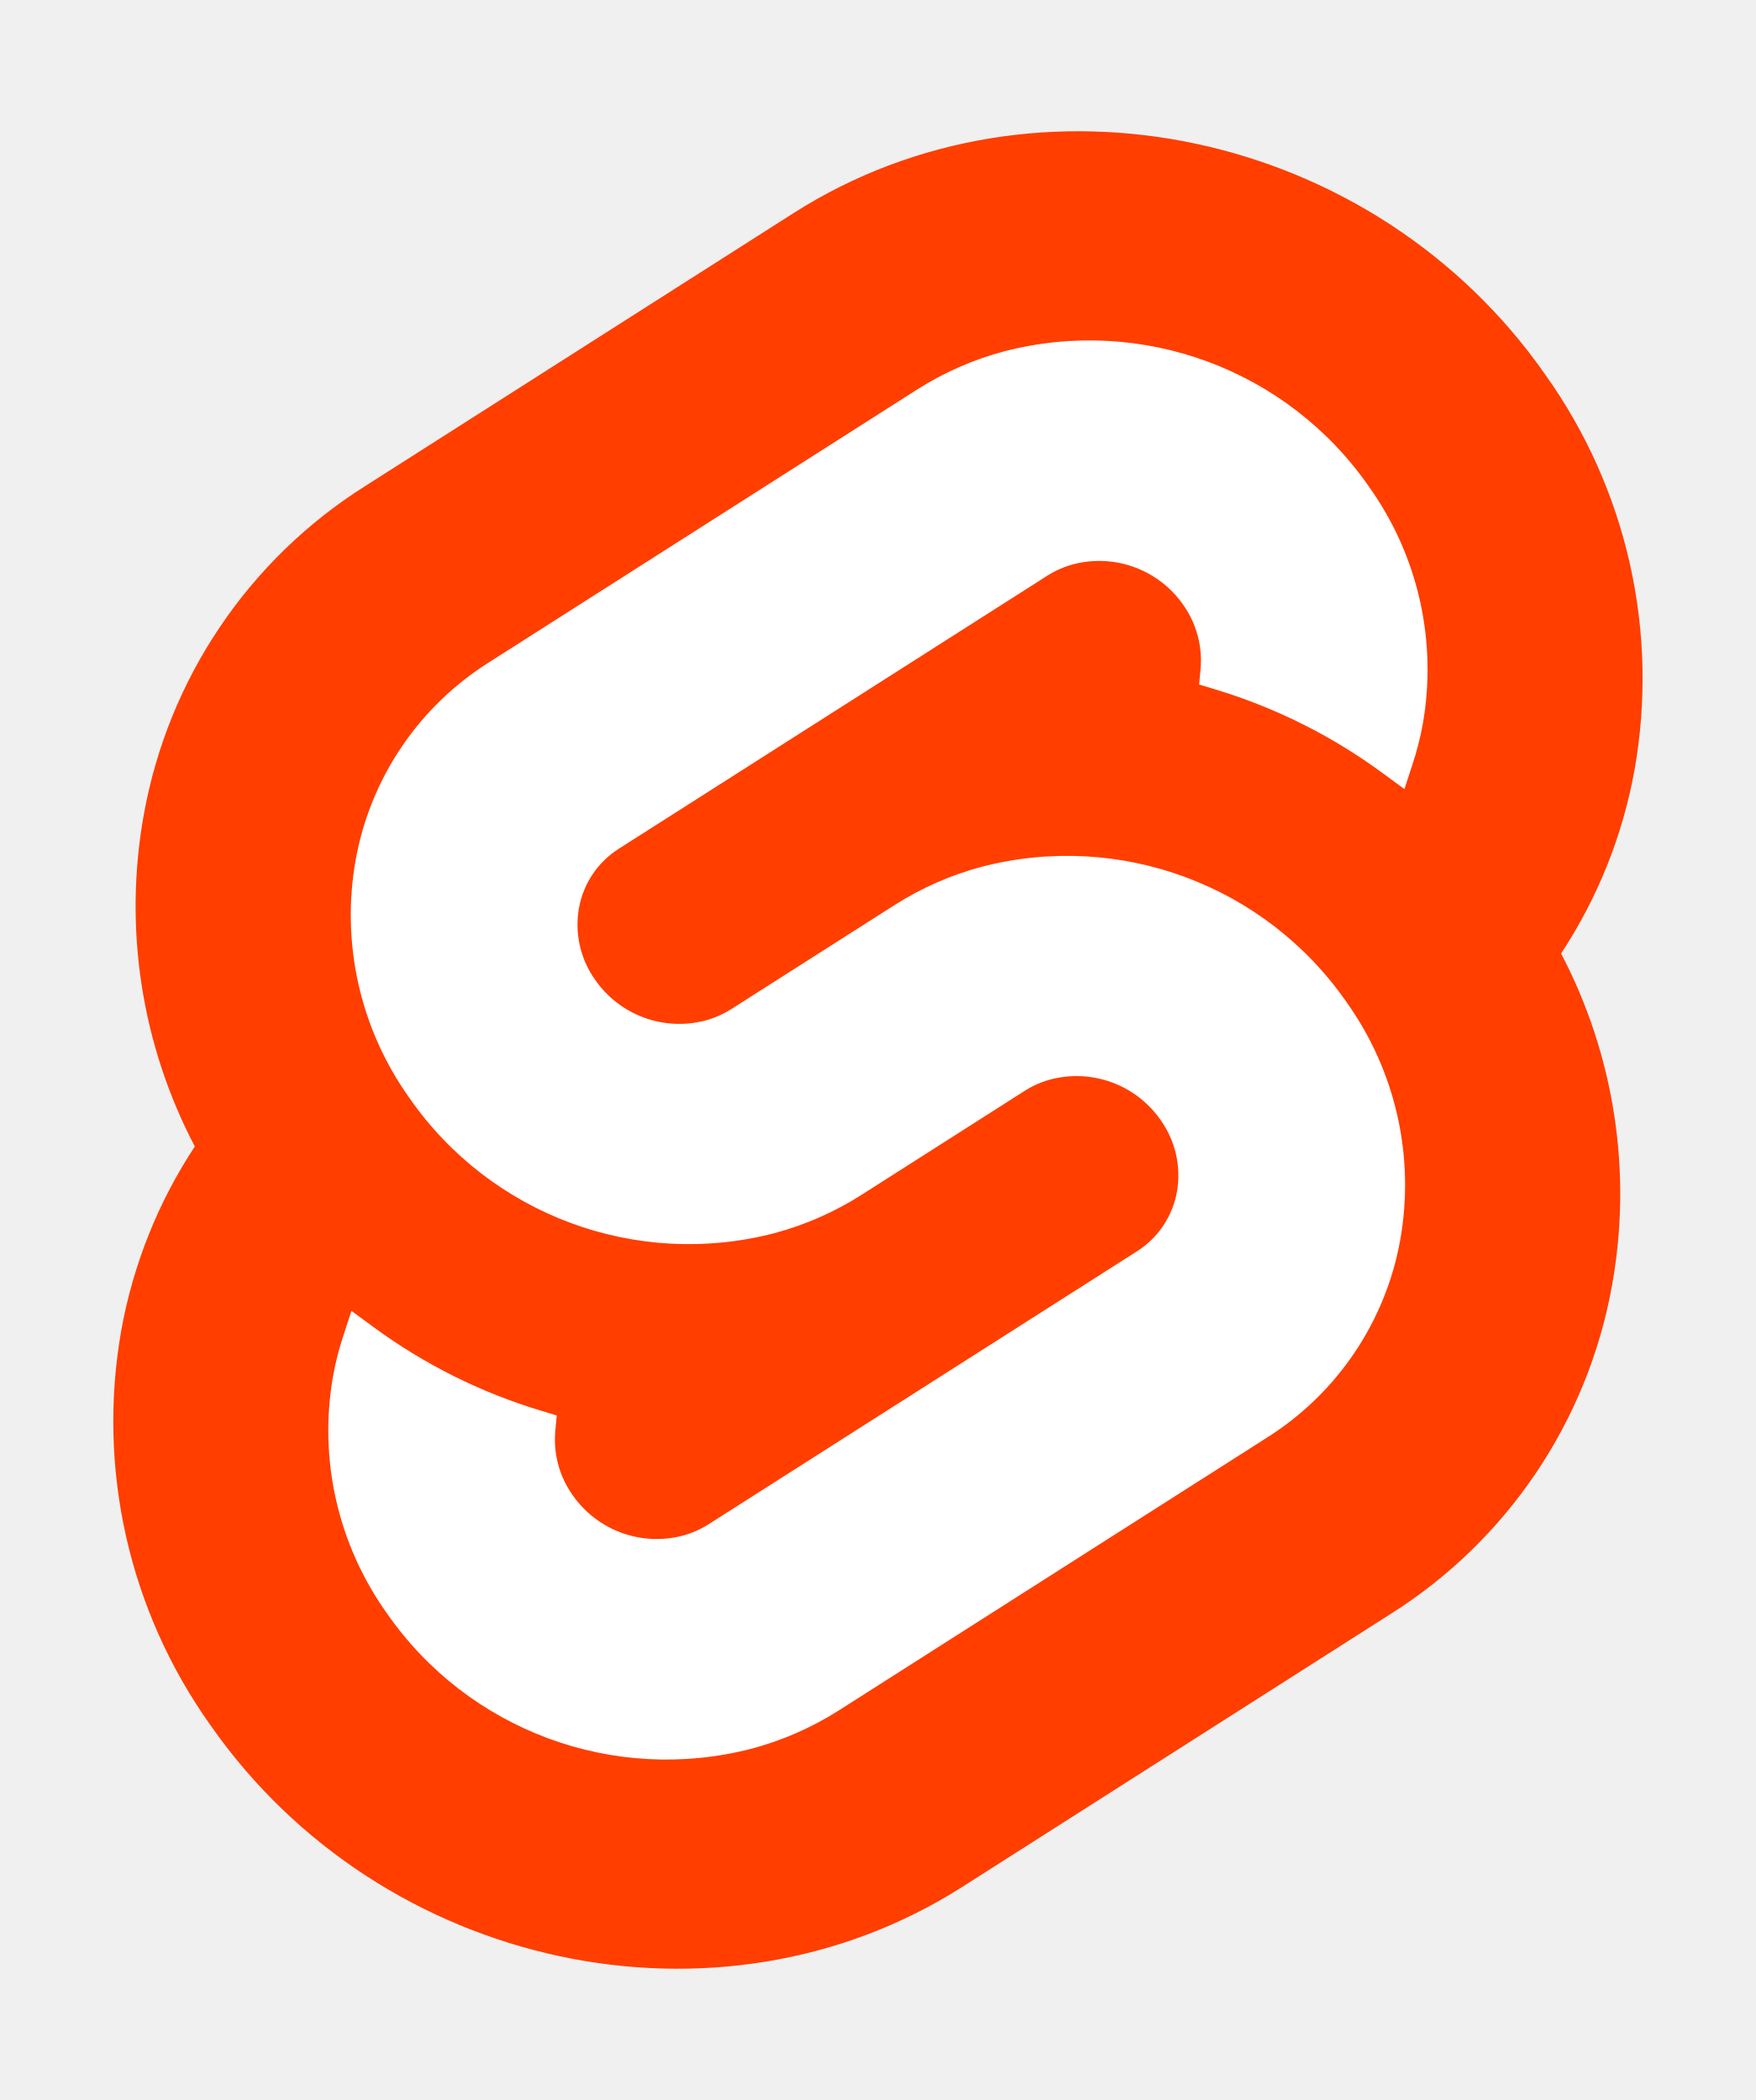
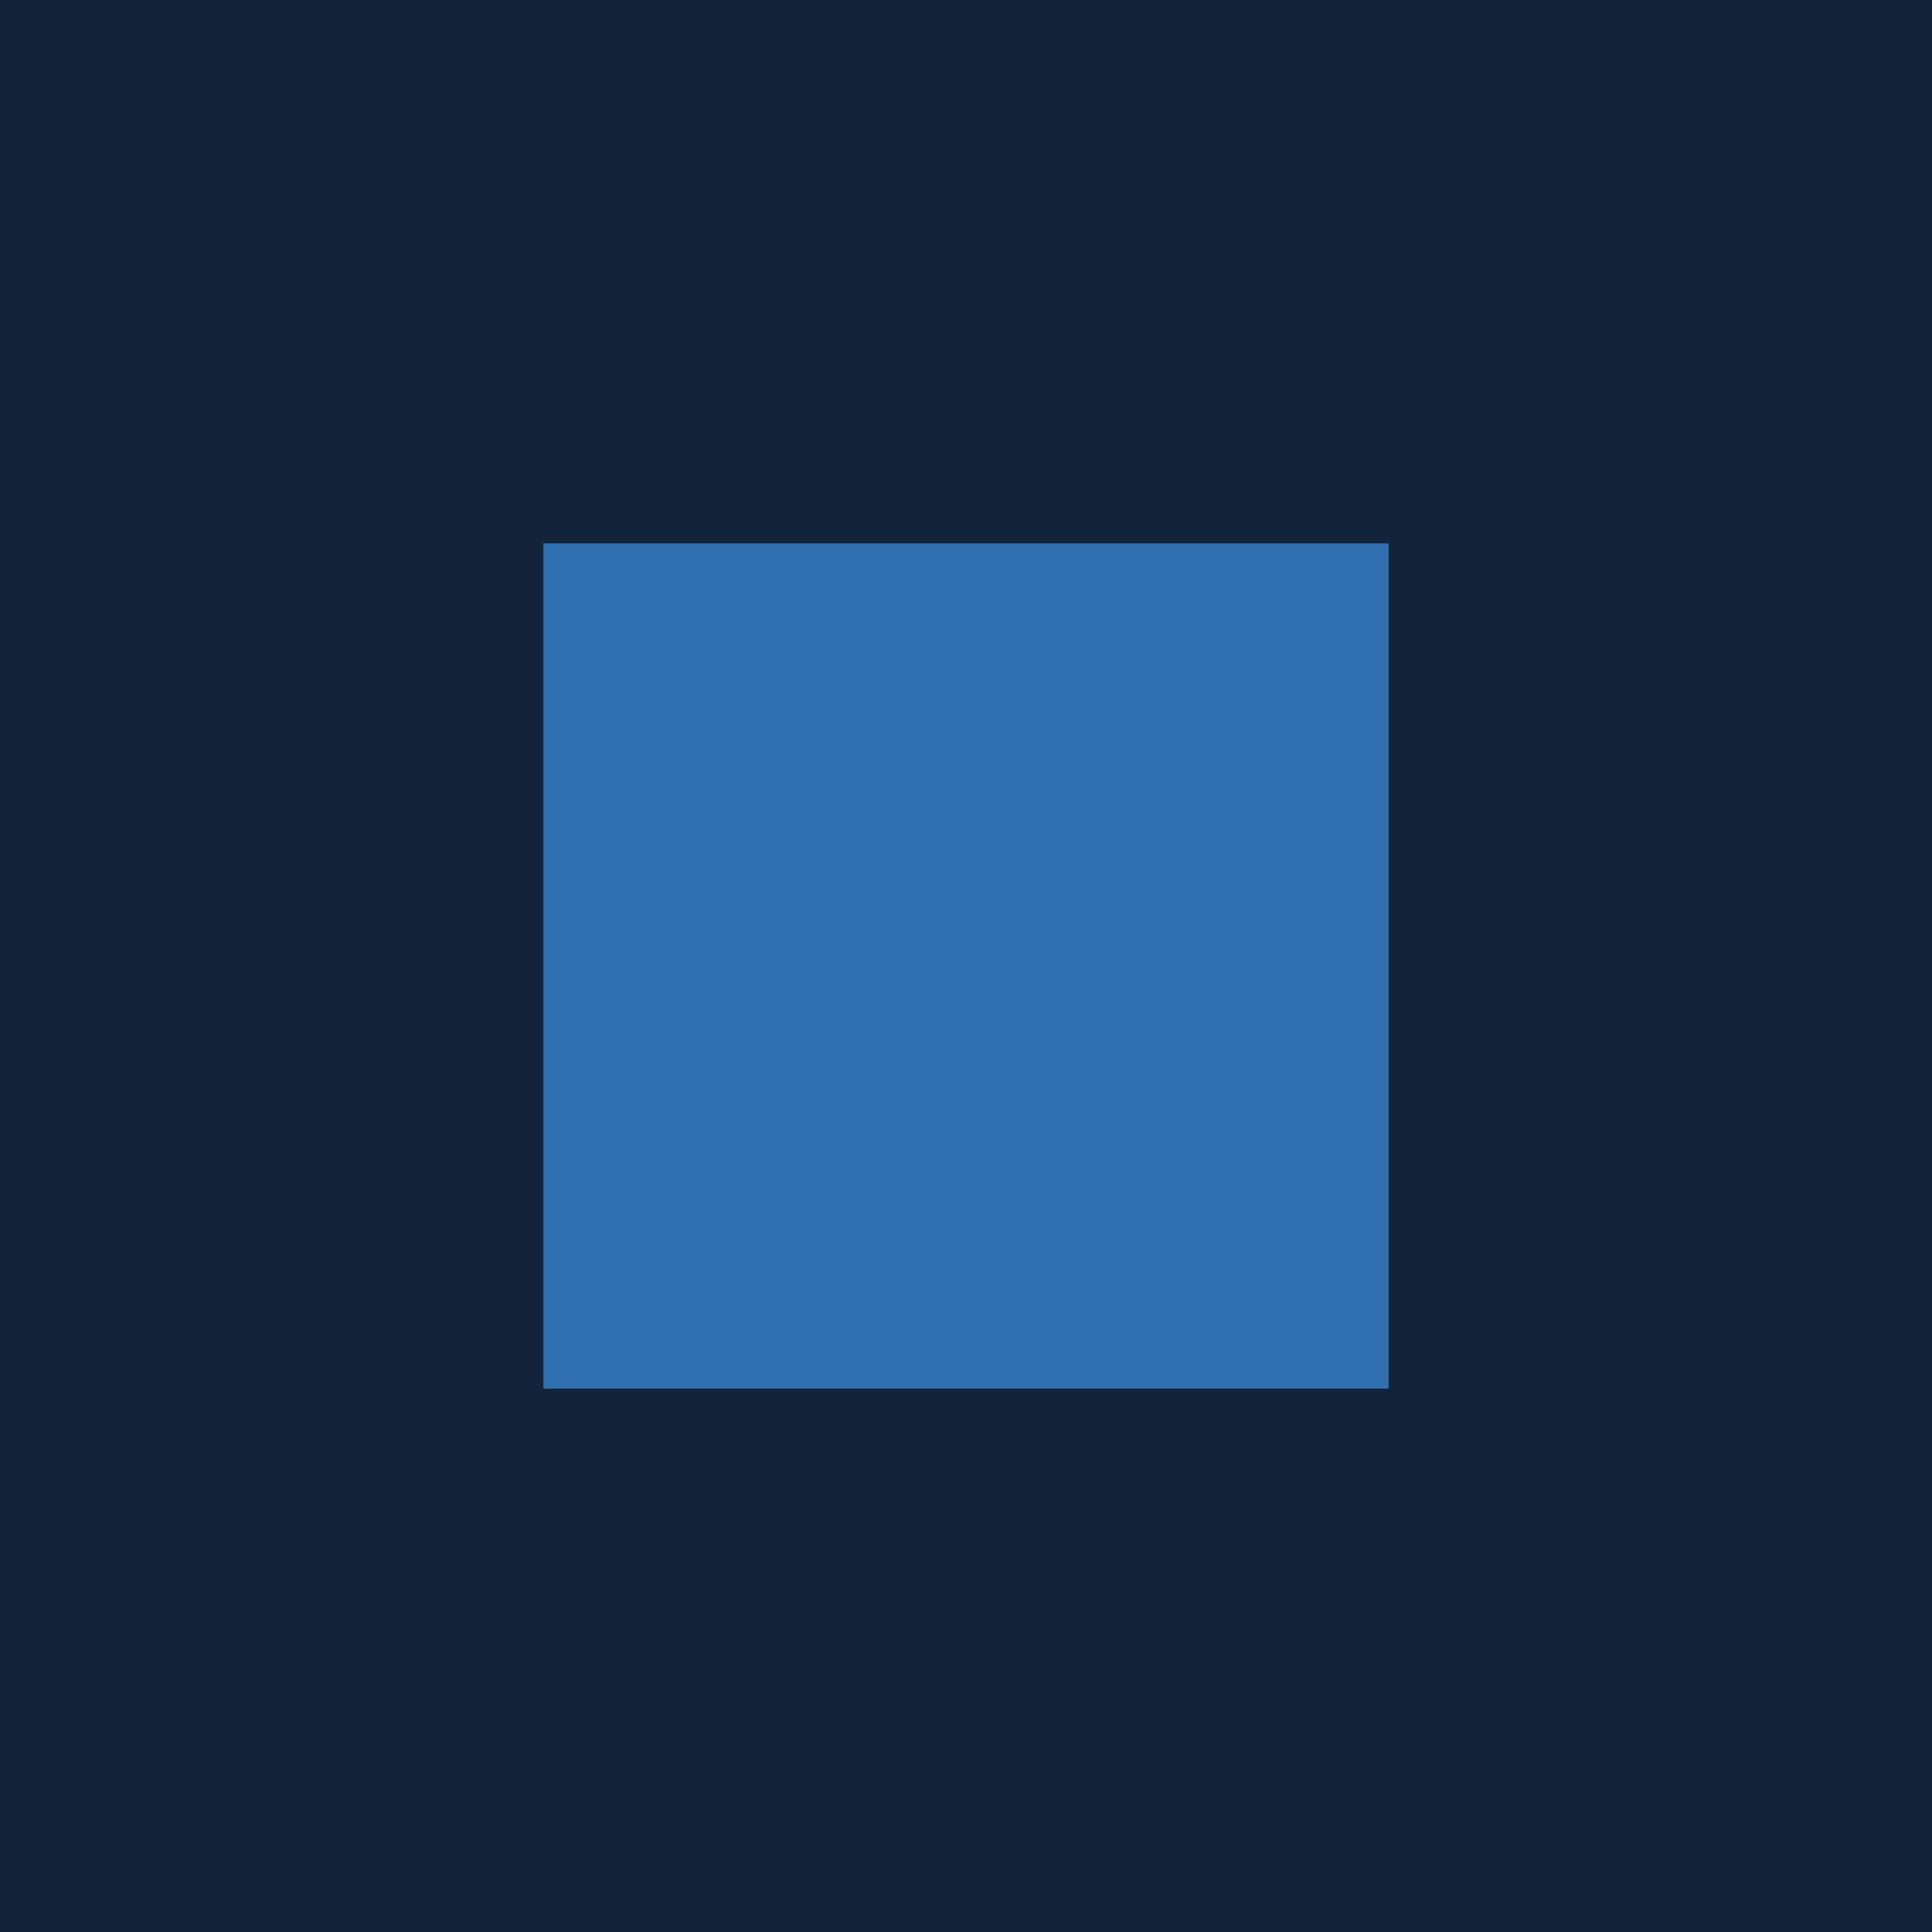
- <svg xmlns="http://www.w3.org/2000/svg" width="107" height="128" viewBox="0 0 107 128">
-   <path d="M94.157 22.819c-10.4-14.885-30.94-19.297-45.792-9.835L22.282 29.608A29.92 29.92 0 0 0 8.764 49.65a31.5 31.5 0 0 0 3.108 20.231 30 30 0 0 0-4.477 11.183 31.9 31.9 0 0 0 5.448 24.116c10.402 14.887 30.942 19.297 45.791 9.835l26.083-16.624A29.92 29.92 0 0 0 98.235 78.35a31.53 31.53 0 0 0-3.105-20.232 30 30 0 0 0 4.474-11.182 31.88 31.88 0 0 0-5.447-24.116" style="fill:#ff3e00" />
-   <path d="M45.817 106.582a20.72 20.72 0 0 1-22.237-8.243 19.17 19.17 0 0 1-3.277-14.503 18 18 0 0 1 .624-2.435l.49-1.498 1.337.981a33.6 33.6 0 0 0 10.203 5.098l.97.294-.09.968a5.85 5.85 0 0 0 1.052 3.878 6.24 6.24 0 0 0 6.695 2.485 5.8 5.8 0 0 0 1.603-.704L69.27 76.28a5.43 5.43 0 0 0 2.45-3.631 5.8 5.8 0 0 0-.987-4.371 6.24 6.24 0 0 0-6.698-2.487 5.7 5.7 0 0 0-1.6.704l-9.953 6.345a19 19 0 0 1-5.296 2.326 20.72 20.72 0 0 1-22.237-8.243 19.17 19.17 0 0 1-3.277-14.502 17.99 17.99 0 0 1 8.13-12.052l26.081-16.623a19 19 0 0 1 5.3-2.329 20.72 20.72 0 0 1 22.237 8.243 19.17 19.17 0 0 1 3.277 14.503 18 18 0 0 1-.624 2.435l-.49 1.498-1.337-.98a33.6 33.6 0 0 0-10.203-5.1l-.97-.294.09-.968a5.86 5.86 0 0 0-1.052-3.878 6.24 6.24 0 0 0-6.696-2.485 5.8 5.8 0 0 0-1.602.704L37.73 51.72a5.42 5.42 0 0 0-2.449 3.63 5.79 5.79 0 0 0 .986 4.372 6.24 6.24 0 0 0 6.698 2.486 5.8 5.8 0 0 0 1.602-.704l9.952-6.342a19 19 0 0 1 5.295-2.328 20.72 20.72 0 0 1 22.237 8.242 19.17 19.17 0 0 1 3.277 14.503 18 18 0 0 1-8.13 12.053l-26.081 16.622a19 19 0 0 1-5.3 2.328" style="fill:#fff" />
+ <svg xmlns="http://www.w3.org/2000/svg" viewBox="0 0 32 32">
+   <rect width="32" height="32" fill="#132339" />
+   <rect x="9" y="9" width="14" height="14" fill="#2f6fb0" />
</svg>
